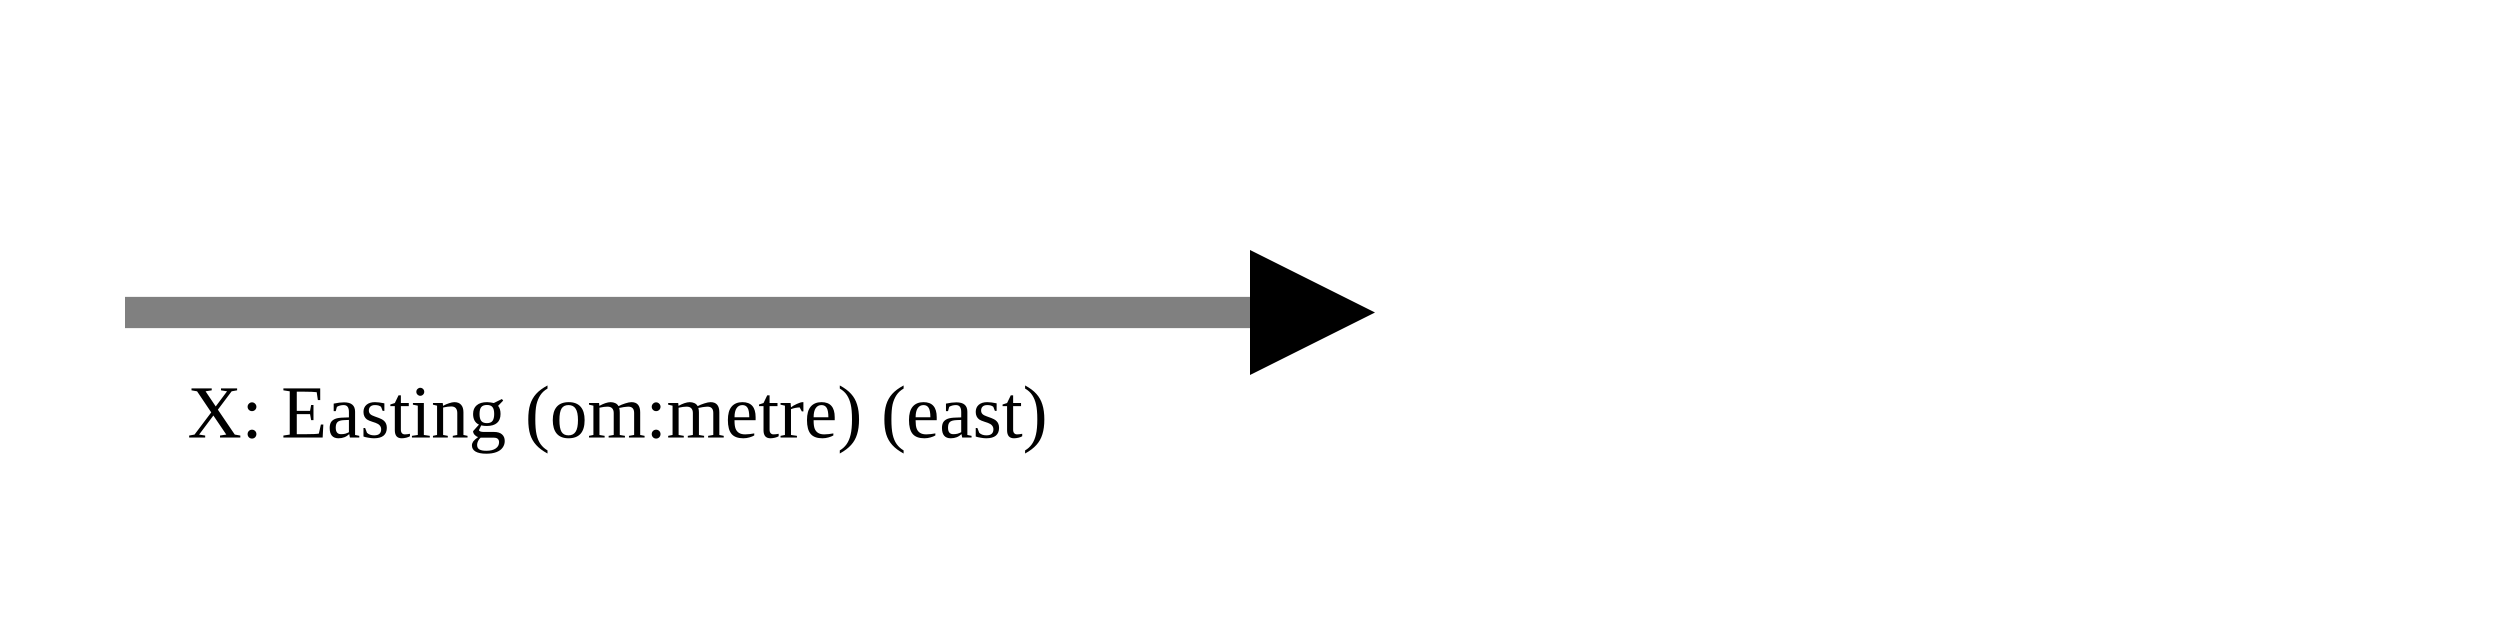
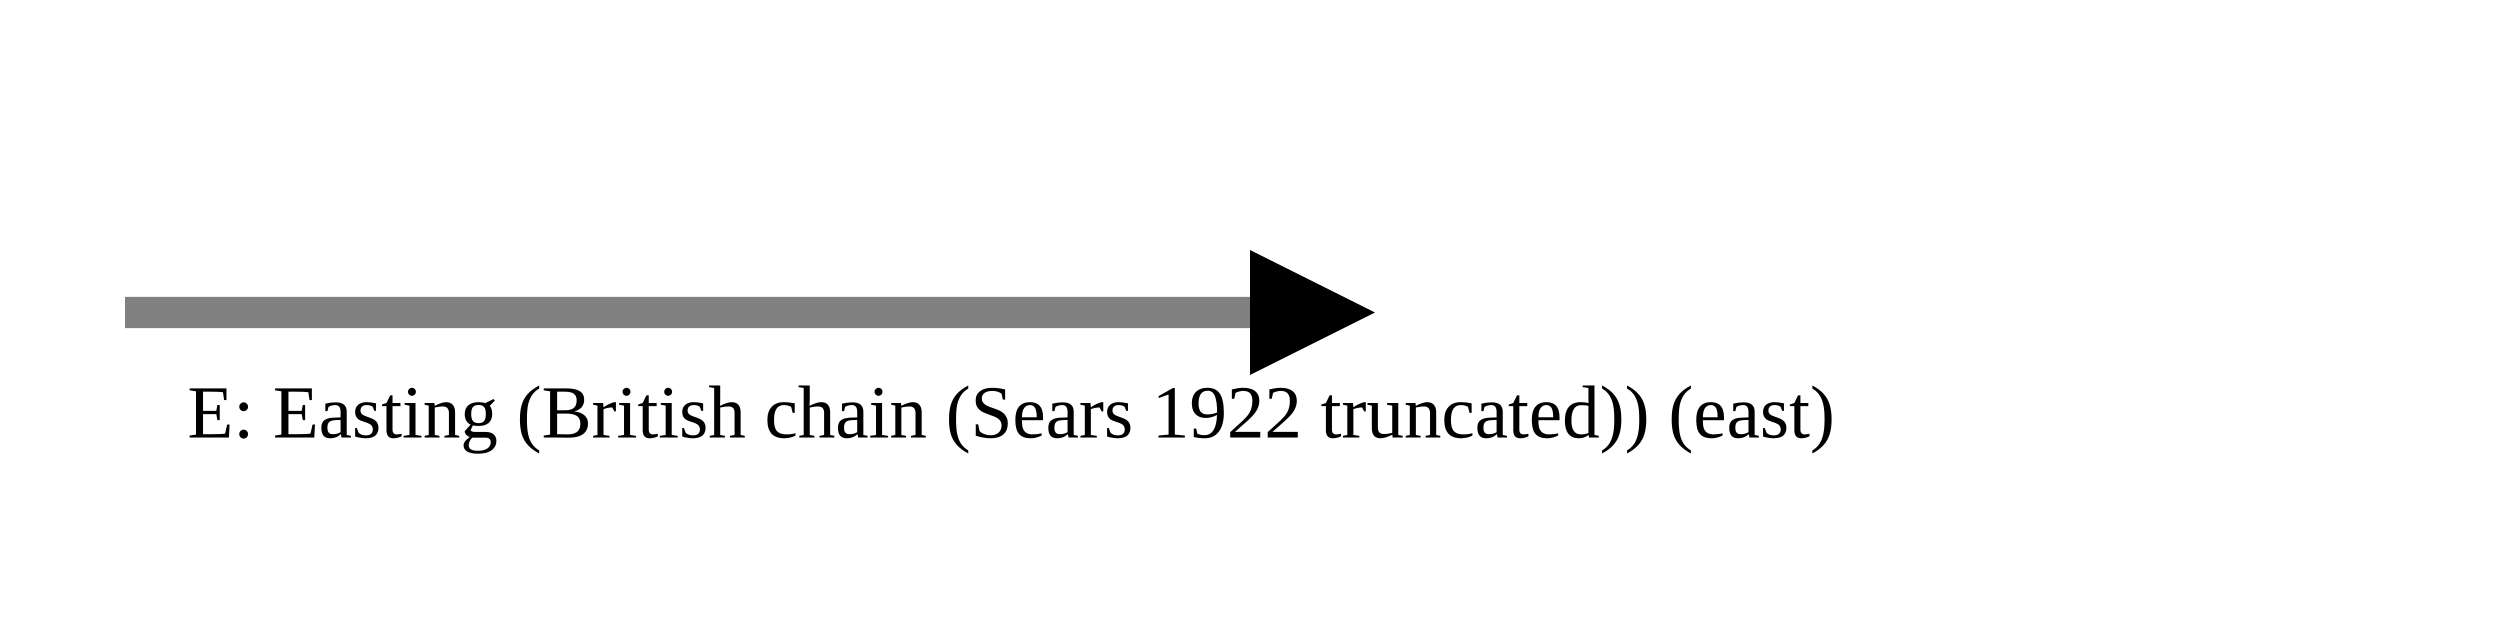
<svg xmlns="http://www.w3.org/2000/svg" version="1.1" width="400" height="100" viewbox="0 0 275 100">
  <defs>
    <marker id="arrowhead" markerWidth="10" markerHeight="7" refX="0" refY="2" orient="auto">
      <polygon points="0 0, 4 2, 0 4" />
    </marker>
  </defs>
  <line x1="20" y1="50" x2="200" y2="50" stroke="gray" stroke-width="5" marker-end="url(#arrowhead)" />
-   <text x="30" y="70" class="small">X: Easting (om:metre) (east)</text>
+   <text x="30" y="70" class="small">E: Easting (British chain (Sears 1922 truncated)) (east)</text>
</svg>
